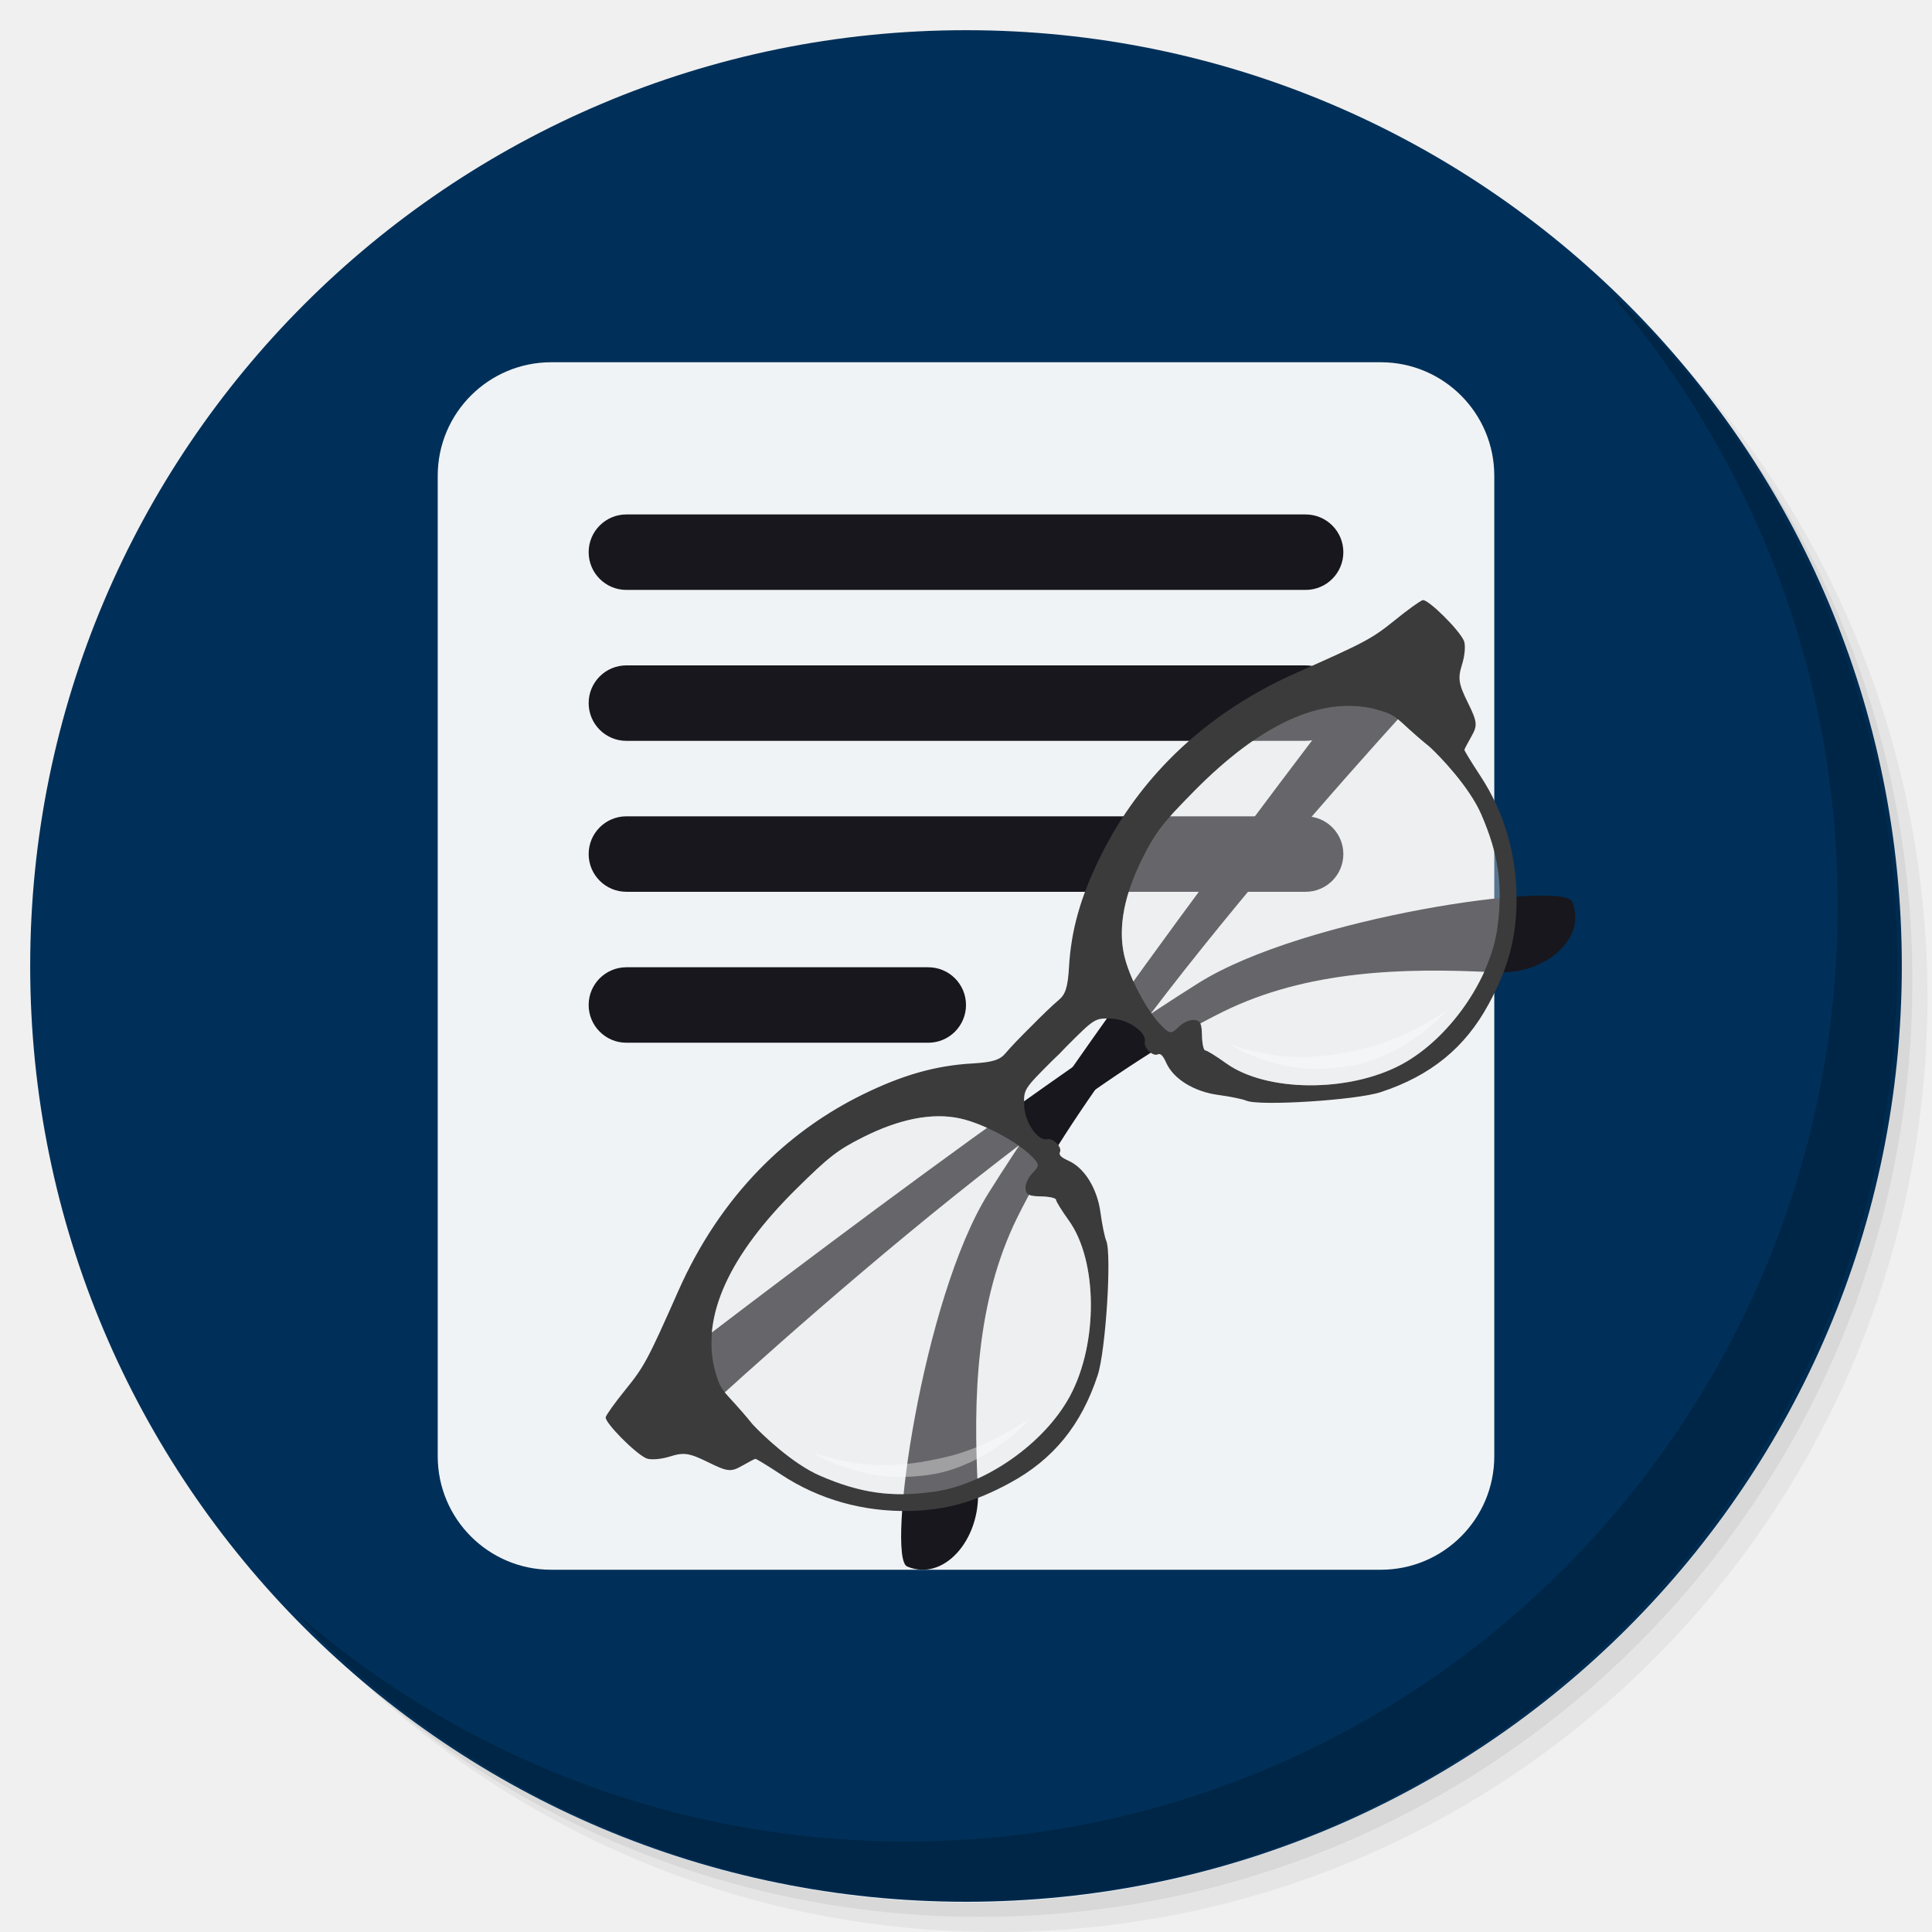
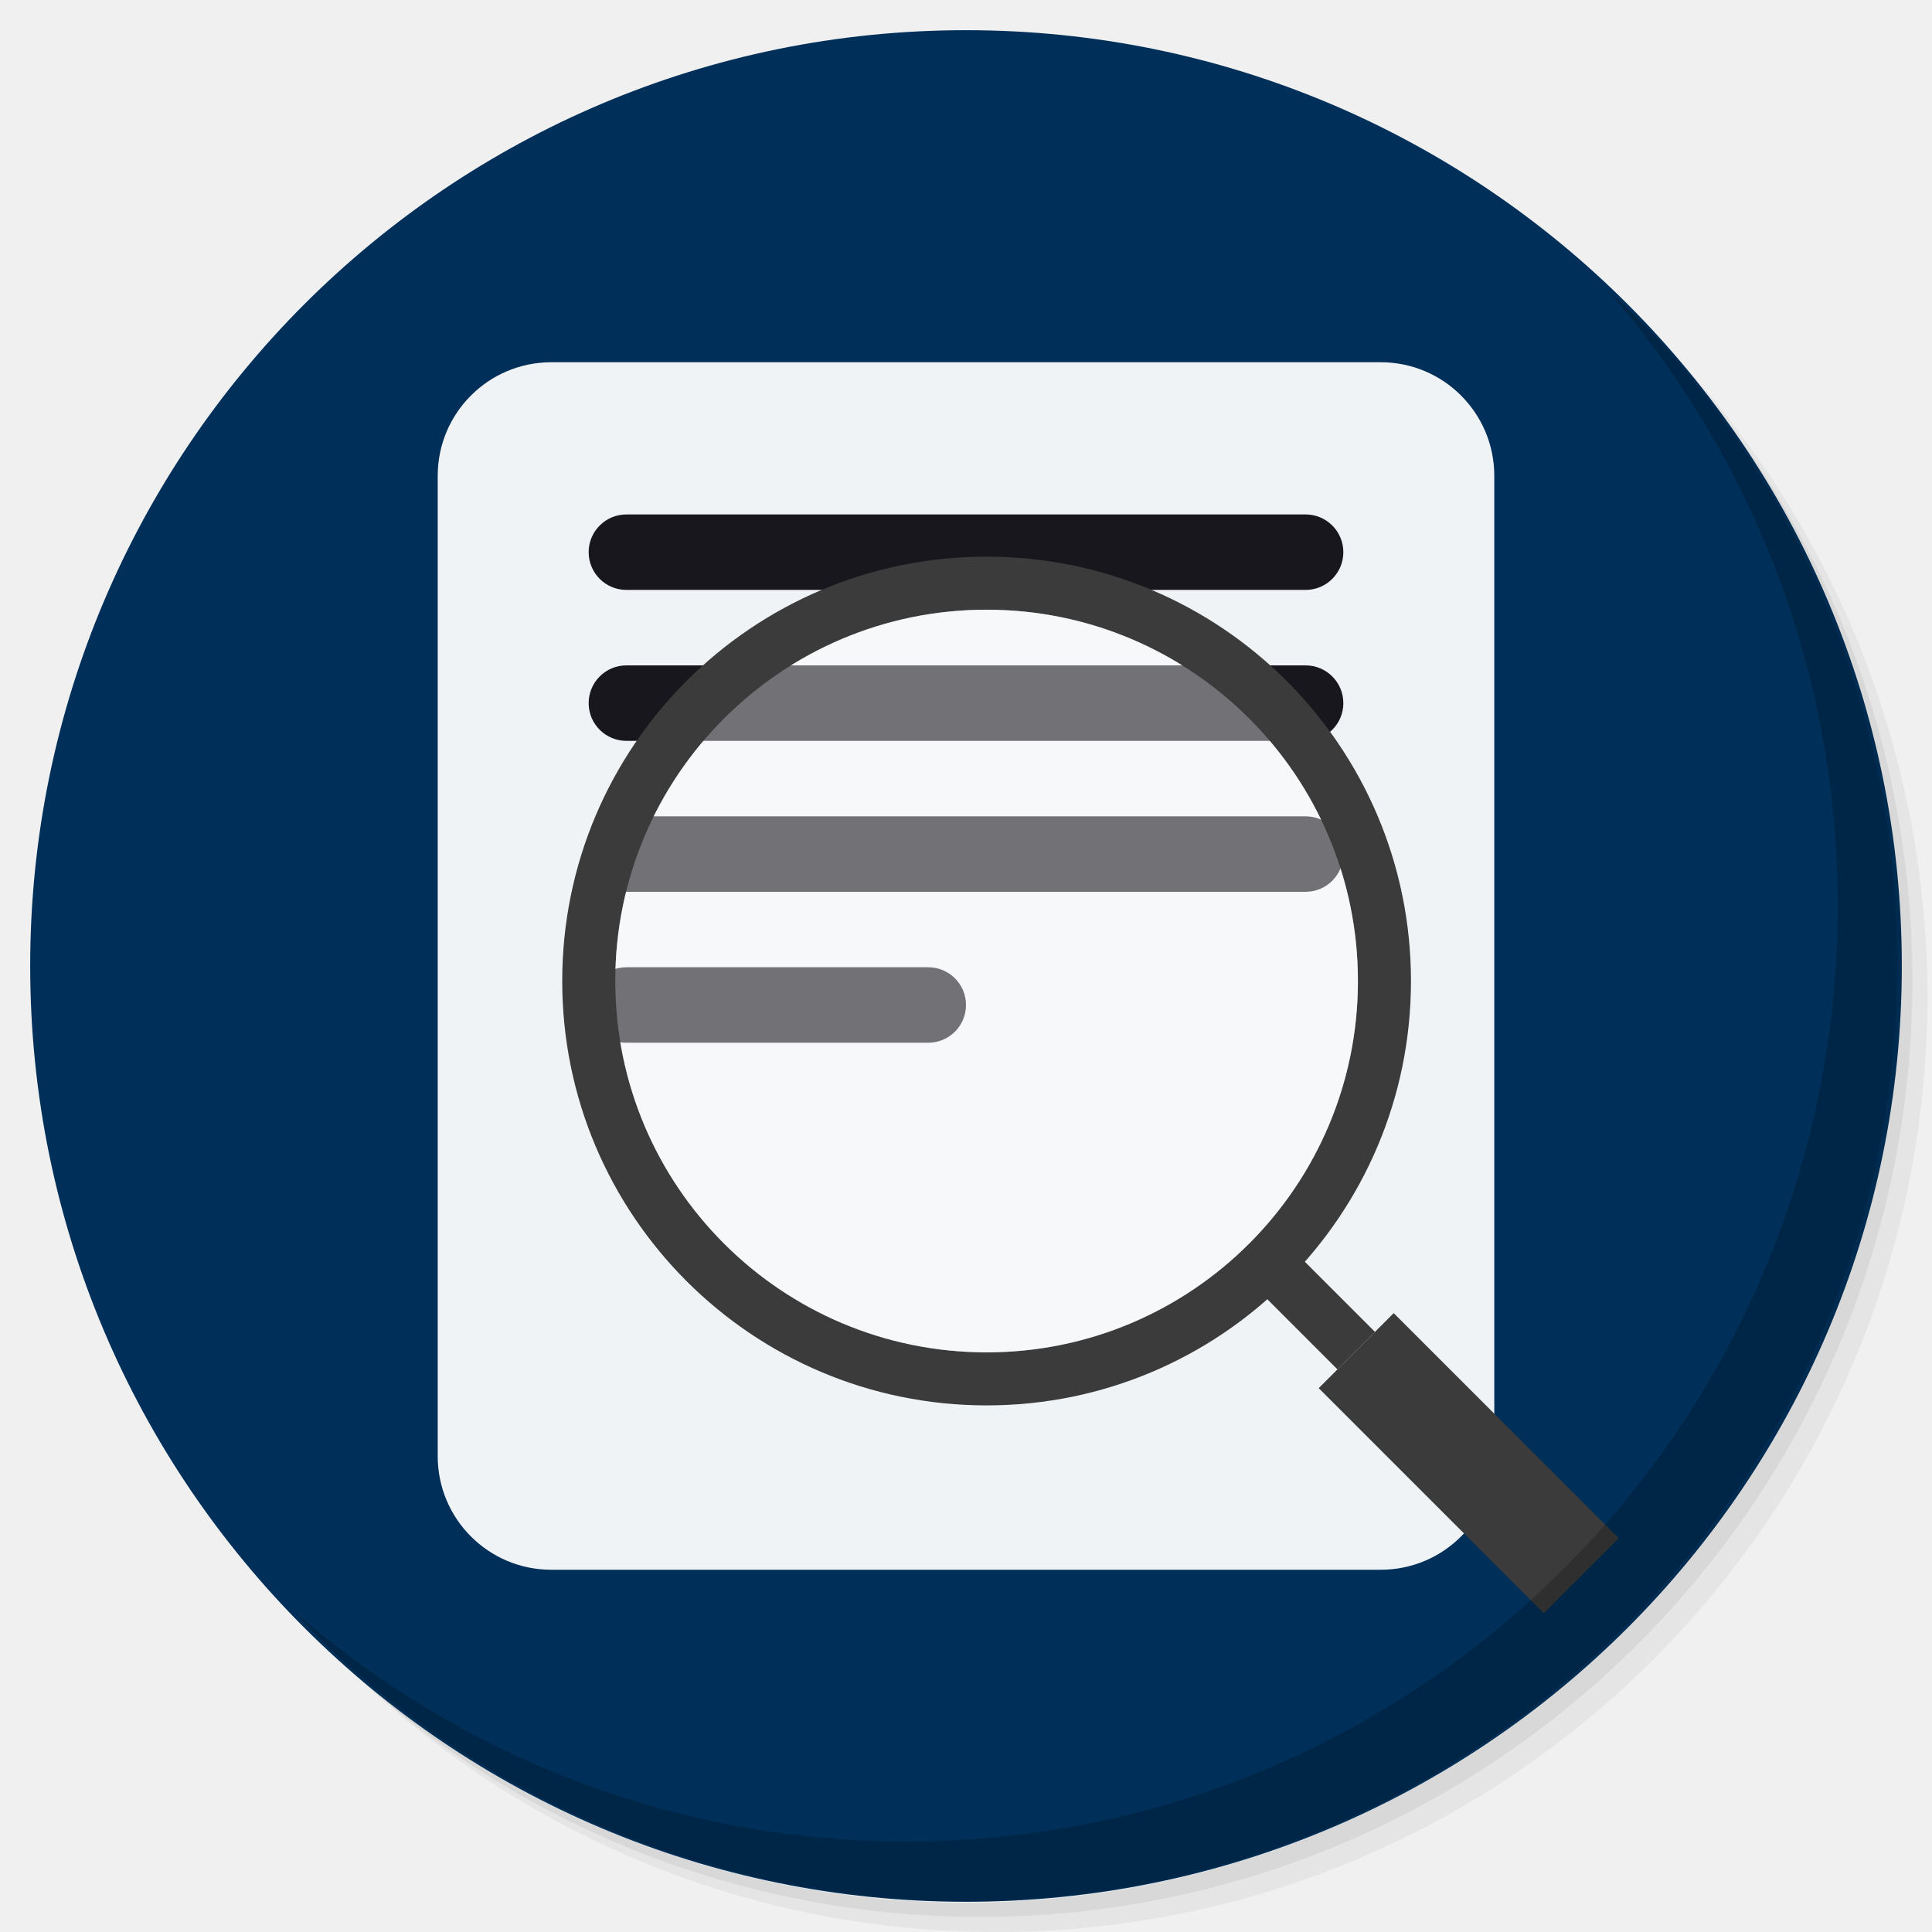
<svg xmlns="http://www.w3.org/2000/svg" xmlns:xlink="http://www.w3.org/1999/xlink" version="1.1" id="Layer_1" x="0px" y="0px" viewBox="0 0 256 256" enable-background="new 0 0 256 256" xml:space="preserve">
  <defs id="defs251">
    <clipPath id="b">
      <use width="100%" overflow="visible" xlink:href="#a" height="100%" id="use5" />
    </clipPath>
    <linearGradient x1="29.337" x2="81.837" y1="75.021" gradientUnits="userSpaceOnUse" y2="44.354" id="c">
      <stop id="stop10" offset="0" stop-opacity=".6" stop-color="#A52714" />
      <stop id="stop12" offset=".66" stop-opacity="0" stop-color="#A52714" />
    </linearGradient>
    <clipPath id="clipPath1232">
      <use width="100%" overflow="visible" xlink:href="#a" height="100%" id="use1230" />
    </clipPath>
    <clipPath id="clipPath1236">
      <use width="100%" overflow="visible" xlink:href="#a" height="100%" id="use1234" />
    </clipPath>
    <linearGradient x1="110.87" x2="52.538" y1="164.5" gradientUnits="userSpaceOnUse" y2="130.33" id="d">
      <stop id="stop23" offset="0" stop-opacity=".4" stop-color="#055524" />
      <stop id="stop25" offset=".33" stop-opacity="0" stop-color="#055524" />
    </linearGradient>
    <clipPath id="clipPath1244">
      <use width="100%" overflow="visible" xlink:href="#a" height="100%" id="use1242" />
    </clipPath>
    <clipPath id="clipPath1248">
      <use width="100%" overflow="visible" xlink:href="#a" height="100%" id="use1246" />
    </clipPath>
    <clipPath id="f">
      <use y="0" x="0" style="overflow:visible" id="use37" height="100%" xlink:href="#e" overflow="visible" width="100%" />
    </clipPath>
    <linearGradient x1="121.86" x2="136.55" y1="49.804" gradientUnits="userSpaceOnUse" y2="114.13" id="g">
      <stop id="stop42" offset="0" stop-opacity=".3" stop-color="#EA6100" />
      <stop id="stop44" offset=".66" stop-opacity="0" stop-color="#EA6100" />
    </linearGradient>
    <clipPath id="clipPath1258">
      <use width="100%" overflow="visible" xlink:href="#a" height="100%" id="use1256" />
    </clipPath>
    <clipPath id="clipPath1269">
      <use width="100%" overflow="visible" xlink:href="#a" height="100%" id="use1267" />
    </clipPath>
    <clipPath id="j">
      <use y="0" x="0" style="overflow:visible" id="use62" height="100%" xlink:href="#i" overflow="visible" width="100%" />
    </clipPath>
    <radialGradient id="l" gradientUnits="userSpaceOnUse" cy="55.948" cx="668.18" gradientTransform="translate(-576)" r="84.078">
      <stop stop-color="#3E2723" stop-opacity=".2" offset="0" id="stop73" />
      <stop stop-color="#3E2723" stop-opacity="0" offset="1" id="stop75" />
    </radialGradient>
    <clipPath id="clipPath1285">
      <use width="100%" overflow="visible" xlink:href="#a" height="100%" id="use1283" />
    </clipPath>
    <clipPath id="clipPath1289">
      <use width="100%" overflow="visible" xlink:href="#a" height="100%" id="use1287" />
    </clipPath>
    <clipPath id="n">
      <use y="0" x="0" style="overflow:visible" id="use83" height="100%" xlink:href="#m" overflow="visible" width="100%" />
    </clipPath>
    <radialGradient id="p" gradientUnits="userSpaceOnUse" cy="48.52" cx="597.88" gradientTransform="translate(-576)" r="78.044">
      <stop stop-color="#3E2723" stop-opacity=".2" offset="0" id="stop94" />
      <stop stop-color="#3E2723" stop-opacity="0" offset="1" id="stop96" />
    </radialGradient>
    <clipPath id="clipPath1305">
      <use width="100%" overflow="visible" xlink:href="#a" height="100%" id="use1303" />
    </clipPath>
    <radialGradient id="q" gradientUnits="userSpaceOnUse" cy="96.138" cx="671.84" gradientTransform="translate(-576)" r="87.87">
      <stop stop-color="#263238" stop-opacity=".2" offset="0" id="stop101" />
      <stop stop-color="#263238" stop-opacity="0" offset="1" id="stop103" />
    </radialGradient>
    <clipPath id="clipPath1312">
      <use width="100%" overflow="visible" xlink:href="#a" height="100%" id="use1310" />
    </clipPath>
    <clipPath id="clipPath1316">
      <use width="100%" overflow="visible" xlink:href="#a" height="100%" id="use1314" />
    </clipPath>
    <clipPath id="clipPath1320">
      <use width="100%" overflow="visible" xlink:href="#a" height="100%" id="use1318" />
    </clipPath>
    <clipPath id="clipPath1324">
      <use width="100%" overflow="visible" xlink:href="#a" height="100%" id="use1322" />
    </clipPath>
    <path d="m 8,184 h 83.77 l 38.88,-38.88 V 116 H 61.36 L 8,24.48 Z" id="e" />
    <path d="m 96,56 34.65,60 -38.88,68 H 184 V 56 Z" id="i" />
    <path d="M 21.97,8 V 48.34 L 61.36,116 96,56 h 88 V 8 Z" id="m" />
    <clipPath id="b-1">
      <use width="100%" overflow="visible" xlink:href="#a" height="100%" id="use5-7" />
    </clipPath>
    <clipPath id="clipPath1232-2">
      <use width="100%" overflow="visible" xlink:href="#a" height="100%" id="use1230-2" />
    </clipPath>
    <clipPath id="clipPath1236-6">
      <use width="100%" overflow="visible" xlink:href="#a" height="100%" id="use1234-1" />
    </clipPath>
    <clipPath id="clipPath1244-1">
      <use width="100%" overflow="visible" xlink:href="#a" height="100%" id="use1242-5" />
    </clipPath>
    <clipPath id="clipPath1248-9">
      <use width="100%" overflow="visible" xlink:href="#a" height="100%" id="use1246-4" />
    </clipPath>
    <clipPath id="f-9">
      <use y="0" x="0" style="overflow:visible" id="use37-0" height="100%" xlink:href="#e-8" overflow="visible" width="100%" />
    </clipPath>
    <clipPath id="clipPath1258-7">
      <use width="100%" overflow="visible" xlink:href="#a" height="100%" id="use1256-7" />
    </clipPath>
    <clipPath id="clipPath1269-1">
      <use width="100%" overflow="visible" xlink:href="#a" height="100%" id="use1267-1" />
    </clipPath>
    <clipPath id="j-5">
      <use y="0" x="0" style="overflow:visible" id="use62-9" height="100%" xlink:href="#i-5" overflow="visible" width="100%" />
    </clipPath>
    <radialGradient id="l-7" gradientUnits="userSpaceOnUse" cy="55.948" cx="668.18" gradientTransform="translate(-576)" r="84.078">
      <stop stop-color="#3E2723" stop-opacity=".2" offset="0" id="stop73-7" />
      <stop stop-color="#3E2723" stop-opacity="0" offset="1" id="stop75-6" />
    </radialGradient>
    <clipPath id="clipPath1285-7">
      <use width="100%" overflow="visible" xlink:href="#a" height="100%" id="use1283-3" />
    </clipPath>
    <clipPath id="clipPath1289-6">
      <use width="100%" overflow="visible" xlink:href="#a" height="100%" id="use1287-5" />
    </clipPath>
    <clipPath id="n-6">
      <use y="0" x="0" style="overflow:visible" id="use83-3" height="100%" xlink:href="#m-6" overflow="visible" width="100%" />
    </clipPath>
    <radialGradient id="p-9" gradientUnits="userSpaceOnUse" cy="48.52" cx="597.88" gradientTransform="translate(-576)" r="78.044">
      <stop stop-color="#3E2723" stop-opacity=".2" offset="0" id="stop94-4" />
      <stop stop-color="#3E2723" stop-opacity="0" offset="1" id="stop96-8" />
    </radialGradient>
    <clipPath id="clipPath1305-1">
      <use width="100%" overflow="visible" xlink:href="#a" height="100%" id="use1303-2" />
    </clipPath>
    <radialGradient id="q-9" gradientUnits="userSpaceOnUse" cy="96.138" cx="671.84" gradientTransform="translate(-576)" r="87.87">
      <stop stop-color="#263238" stop-opacity=".2" offset="0" id="stop101-3" />
      <stop stop-color="#263238" stop-opacity="0" offset="1" id="stop103-9" />
    </radialGradient>
    <clipPath id="clipPath1312-0">
      <use width="100%" overflow="visible" xlink:href="#a" height="100%" id="use1310-8" />
    </clipPath>
    <clipPath id="clipPath1316-8">
      <use width="100%" overflow="visible" xlink:href="#a" height="100%" id="use1314-5" />
    </clipPath>
    <clipPath id="clipPath1320-0">
      <use width="100%" overflow="visible" xlink:href="#a" height="100%" id="use1318-9" />
    </clipPath>
    <clipPath id="clipPath1324-6">
      <use width="100%" overflow="visible" xlink:href="#a" height="100%" id="use1322-3" />
    </clipPath>
    <path d="m 8,184 h 83.77 l 38.88,-38.88 V 116 H 61.36 L 8,24.48 Z" id="e-8" />
    <path d="m 96,56 34.65,60 -38.88,68 H 184 V 56 Z" id="i-5" />
    <path d="M 21.97,8 V 48.34 L 61.36,116 96,56 h 88 V 8 Z" id="m-6" />
    <radialGradient id="r" gradientUnits="userSpaceOnUse" cy="32.014" cx="34.286" gradientTransform="translate(-23.07961,-106.2699)" r="176.75">
      <stop stop-color="#fff" stop-opacity=".1" offset="0" id="stop130" />
      <stop stop-color="#fff" stop-opacity="0" offset="1" id="stop132" />
    </radialGradient>
    <clipPath id="b-0">
      <use y="0" x="0" style="overflow:visible" width="100%" overflow="visible" xlink:href="#a" height="100%" id="use5-5" />
    </clipPath>
    <clipPath id="clipPath963">
      <use y="0" x="0" style="overflow:visible" width="100%" overflow="visible" xlink:href="#a" height="100%" id="use961" />
    </clipPath>
    <clipPath id="clipPath967">
      <use y="0" x="0" style="overflow:visible" width="100%" overflow="visible" xlink:href="#a" height="100%" id="use965" />
    </clipPath>
    <radialGradient id="q-94" gradientUnits="userSpaceOnUse" cy="96.138" cx="671.84" gradientTransform="translate(-576)" r="87.87">
      <stop stop-color="#263238" stop-opacity=".2" offset="0" id="stop101-6" />
      <stop stop-color="#263238" stop-opacity="0" offset="1" id="stop103-92" />
    </radialGradient>
    <clipPath id="clipPath974">
      <use y="0" x="0" style="overflow:visible" width="100%" overflow="visible" xlink:href="#a" height="100%" id="use972" />
    </clipPath>
    <radialGradient id="p-2" gradientUnits="userSpaceOnUse" cy="48.52" cx="597.88" gradientTransform="translate(-576)" r="78.044">
      <stop stop-color="#3E2723" stop-opacity=".2" offset="0" id="stop94-47" />
      <stop stop-color="#3E2723" stop-opacity="0" offset="1" id="stop96-7" />
    </radialGradient>
    <clipPath id="clipPath981">
      <use y="0" x="0" style="overflow:visible" width="100%" overflow="visible" xlink:href="#a" height="100%" id="use979" />
    </clipPath>
    <clipPath id="clipPath985">
      <use y="0" x="0" style="overflow:visible" width="100%" overflow="visible" xlink:href="#a" height="100%" id="use983" />
    </clipPath>
    <clipPath id="n-5">
      <use width="100%" overflow="visible" xlink:href="#m-0" height="100%" id="use83-4" style="overflow:visible" x="0" y="0" />
    </clipPath>
    <radialGradient id="l-2" gradientUnits="userSpaceOnUse" cy="55.948" cx="668.18" gradientTransform="translate(-576)" r="84.078">
      <stop stop-color="#3E2723" stop-opacity=".2" offset="0" id="stop73-8" />
      <stop stop-color="#3E2723" stop-opacity="0" offset="1" id="stop75-9" />
    </radialGradient>
    <clipPath id="clipPath997">
      <use y="0" x="0" style="overflow:visible" width="100%" overflow="visible" xlink:href="#a" height="100%" id="use995" />
    </clipPath>
    <clipPath id="clipPath1001">
      <use y="0" x="0" style="overflow:visible" width="100%" overflow="visible" xlink:href="#a" height="100%" id="use999" />
    </clipPath>
    <clipPath id="j-3">
      <use width="100%" overflow="visible" xlink:href="#i-1" height="100%" id="use62-6" style="overflow:visible" x="0" y="0" />
    </clipPath>
    <clipPath id="clipPath1010">
      <use y="0" x="0" style="overflow:visible" width="100%" overflow="visible" xlink:href="#a" height="100%" id="use1008" />
    </clipPath>
    <clipPath id="clipPath1017">
      <use y="0" x="0" style="overflow:visible" width="100%" overflow="visible" xlink:href="#a" height="100%" id="use1015" />
    </clipPath>
    <clipPath id="f-0">
      <use width="100%" overflow="visible" xlink:href="#e-1" height="100%" id="use37-5" style="overflow:visible" x="0" y="0" />
    </clipPath>
    <clipPath id="clipPath1029">
      <use y="0" x="0" style="overflow:visible" width="100%" overflow="visible" xlink:href="#a" height="100%" id="use1027" />
    </clipPath>
    <clipPath id="clipPath1033">
      <use y="0" x="0" style="overflow:visible" width="100%" overflow="visible" xlink:href="#a" height="100%" id="use1031" />
    </clipPath>
    <clipPath id="clipPath1043">
      <use y="0" x="0" style="overflow:visible" width="100%" overflow="visible" xlink:href="#a" height="100%" id="use1041" />
    </clipPath>
    <clipPath id="clipPath1047">
      <use y="0" x="0" style="overflow:visible" width="100%" overflow="visible" xlink:href="#a" height="100%" id="use1045" />
    </clipPath>
    <path id="e-1" d="m 8,184 h 83.77 l 38.88,-38.88 V 116 H 61.36 L 8,24.48 Z" />
    <path id="i-1" d="m 96,56 34.65,60 -38.88,68 H 184 V 56 Z" />
    <path id="m-0" d="M 21.97,8 V 48.34 L 61.36,116 96,56 h 88 V 8 Z" />
    <circle r="88" cx="96" cy="96" id="a" />
    <path d="m8 184h83.77l38.88-38.88v-29.12h-69.29l-53.36-91.52z" id="e-6" />
    <path d="m96 56l34.65 60-38.88 68h92.23v-128z" id="i-2" />
    <path d="m21.97 8v40.34l39.39 67.66 34.64-60h88v-48z" id="m-8" />
    <defs id="defs1820">
      <path d="M 21.97,8 V 48.34 L 61.36,116 96,56 h 88 V 8 Z" id="path1928" />
    </defs>
    <clipPath id="n-7">
      <use id="use1822" height="100%" xlink:href="#m-8" overflow="visible" width="100%" style="overflow:visible" x="0" y="0" />
    </clipPath>
    <defs id="defs1799">
      <path d="m 96,56 34.65,60 -38.88,68 H 184 V 56 Z" id="path1918" />
    </defs>
    <clipPath id="j-6">
      <use id="use1801" height="100%" xlink:href="#i-2" overflow="visible" width="100%" style="overflow:visible" x="0" y="0" />
    </clipPath>
    <defs id="defs1774">
      <path d="m 8,184 h 83.77 l 38.88,-38.88 V 116 H 61.36 L 8,24.48 Z" id="path1902" />
    </defs>
    <clipPath id="f-06">
      <use id="use1776" height="100%" xlink:href="#e-6" overflow="visible" width="100%" style="overflow:visible" x="0" y="0" />
    </clipPath>
    <linearGradient x1="110.87" x2="52.538" y1="164.5" gradientUnits="userSpaceOnUse" y2="130.33" id="linearGradient1897">
      <stop id="stop1762" offset="0" stop-opacity=".4" stop-color="#055524" />
      <stop id="stop1764" offset=".33" stop-opacity="0" stop-color="#055524" />
    </linearGradient>
    <linearGradient x1="29.337" x2="81.837" y1="75.021" gradientUnits="userSpaceOnUse" y2="44.354" id="linearGradient1889">
      <stop id="stop1749" offset="0" stop-opacity=".6" stop-color="#A52714" />
      <stop id="stop1751" offset=".66" stop-opacity="0" stop-color="#A52714" />
    </linearGradient>
    <linearGradient id="linearGradient1910" y2="114.13" gradientUnits="userSpaceOnUse" y1="49.804" x2="136.55" x1="121.86">
      <stop stop-color="#EA6100" stop-opacity=".3" offset="0" id="stop1781" />
      <stop stop-color="#EA6100" stop-opacity="0" offset=".66" id="stop1783" />
    </linearGradient>
    <clipPath id="b-3">
      <use y="0" x="0" style="overflow:visible" width="100%" overflow="visible" xlink:href="#a" height="100%" id="use5-1" />
    </clipPath>
    <clipPath id="clipPath1024">
      <use y="0" x="0" style="overflow:visible" width="100%" overflow="visible" xlink:href="#a" height="100%" id="use1022" />
    </clipPath>
    <clipPath id="clipPath1028">
      <use y="0" x="0" style="overflow:visible" width="100%" overflow="visible" xlink:href="#a" height="100%" id="use1026" />
    </clipPath>
    <clipPath id="clipPath1035">
      <use y="0" x="0" style="overflow:visible" width="100%" overflow="visible" xlink:href="#a" height="100%" id="use1033" />
    </clipPath>
    <clipPath id="clipPath1039">
      <use y="0" x="0" style="overflow:visible" width="100%" overflow="visible" xlink:href="#a" height="100%" id="use1037" />
    </clipPath>
    <clipPath id="f-6">
      <use y="0" x="0" style="overflow:visible" id="use37-8" height="100%" xlink:href="#e-61" overflow="visible" width="100%" />
    </clipPath>
    <clipPath id="clipPath1048">
      <use y="0" x="0" style="overflow:visible" width="100%" overflow="visible" xlink:href="#a" height="100%" id="use1046" />
    </clipPath>
    <clipPath id="clipPath1058">
      <use y="0" x="0" style="overflow:visible" width="100%" overflow="visible" xlink:href="#a" height="100%" id="use1056" />
    </clipPath>
    <clipPath id="j-66">
      <use y="0" x="0" style="overflow:visible" id="use62-4" height="100%" xlink:href="#i-59" overflow="visible" width="100%" />
    </clipPath>
    <radialGradient id="l-9" gradientUnits="userSpaceOnUse" cy="55.948" cx="668.18" gradientTransform="translate(-576)" r="84.078">
      <stop stop-color="#3E2723" stop-opacity=".2" offset="0" id="stop73-5" />
      <stop stop-color="#3E2723" stop-opacity="0" offset="1" id="stop75-0" />
    </radialGradient>
    <clipPath id="clipPath1073">
      <use y="0" x="0" style="overflow:visible" width="100%" overflow="visible" xlink:href="#a" height="100%" id="use1071" />
    </clipPath>
    <clipPath id="clipPath1077">
      <use y="0" x="0" style="overflow:visible" width="100%" overflow="visible" xlink:href="#a" height="100%" id="use1075" />
    </clipPath>
    <clipPath id="n-4">
      <use y="0" x="0" style="overflow:visible" id="use83-8" height="100%" xlink:href="#m-4" overflow="visible" width="100%" />
    </clipPath>
    <radialGradient id="p-7" gradientUnits="userSpaceOnUse" cy="48.52" cx="597.88" gradientTransform="translate(-576)" r="78.044">
      <stop stop-color="#3E2723" stop-opacity=".2" offset="0" id="stop94-1" />
      <stop stop-color="#3E2723" stop-opacity="0" offset="1" id="stop96-72" />
    </radialGradient>
    <clipPath id="clipPath1092">
      <use y="0" x="0" style="overflow:visible" width="100%" overflow="visible" xlink:href="#a" height="100%" id="use1090" />
    </clipPath>
    <radialGradient id="q-7" gradientUnits="userSpaceOnUse" cy="96.138" cx="671.84" gradientTransform="translate(-576)" r="87.87">
      <stop stop-color="#263238" stop-opacity=".2" offset="0" id="stop101-2" />
      <stop stop-color="#263238" stop-opacity="0" offset="1" id="stop103-2" />
    </radialGradient>
    <clipPath id="clipPath1099">
      <use y="0" x="0" style="overflow:visible" width="100%" overflow="visible" xlink:href="#a" height="100%" id="use1097" />
    </clipPath>
    <clipPath id="clipPath1103">
      <use y="0" x="0" style="overflow:visible" width="100%" overflow="visible" xlink:href="#a" height="100%" id="use1101" />
    </clipPath>
    <clipPath id="clipPath1107">
      <use y="0" x="0" style="overflow:visible" width="100%" overflow="visible" xlink:href="#a" height="100%" id="use1105" />
    </clipPath>
    <clipPath id="clipPath1111">
      <use y="0" x="0" style="overflow:visible" width="100%" overflow="visible" xlink:href="#a" height="100%" id="use1109" />
    </clipPath>
    <radialGradient id="r-6" gradientUnits="userSpaceOnUse" cy="32.014" cx="34.286" gradientTransform="translate(-7,-7)" r="176.75">
      <stop stop-color="#fff" stop-opacity=".1" offset="0" id="stop130-1" />
      <stop stop-color="#fff" stop-opacity="0" offset="1" id="stop132-0" />
    </radialGradient>
    <path d="m 8,184 h 83.77 l 38.88,-38.88 V 116 H 61.36 L 8,24.48 Z" id="e-61" />
    <path d="m 96,56 34.65,60 -38.88,68 H 184 V 56 Z" id="i-59" />
    <path d="M 21.97,8 V 48.34 L 61.36,116 96,56 h 88 V 8 Z" id="m-4" />
    <clipPath id="b-9">
      <use y="0" x="0" style="overflow:visible" width="100%" overflow="visible" xlink:href="#a" height="100%" id="use5-0" />
    </clipPath>
    <clipPath id="clipPath1024-7">
      <use y="0" x="0" style="overflow:visible" width="100%" overflow="visible" xlink:href="#a" height="100%" id="use1022-7" />
    </clipPath>
    <clipPath id="clipPath1028-1">
      <use y="0" x="0" style="overflow:visible" width="100%" overflow="visible" xlink:href="#a" height="100%" id="use1026-1" />
    </clipPath>
    <clipPath id="clipPath1035-7">
      <use y="0" x="0" style="overflow:visible" width="100%" overflow="visible" xlink:href="#a" height="100%" id="use1033-7" />
    </clipPath>
    <clipPath id="clipPath1039-6">
      <use y="0" x="0" style="overflow:visible" width="100%" overflow="visible" xlink:href="#a" height="100%" id="use1037-7" />
    </clipPath>
    <clipPath id="f-3">
      <use y="0" x="0" style="overflow:visible" id="use37-6" height="100%" xlink:href="#e-9" overflow="visible" width="100%" />
    </clipPath>
    <clipPath id="clipPath1048-3">
      <use y="0" x="0" style="overflow:visible" width="100%" overflow="visible" xlink:href="#a" height="100%" id="use1046-9" />
    </clipPath>
    <clipPath id="clipPath1058-4">
      <use y="0" x="0" style="overflow:visible" width="100%" overflow="visible" xlink:href="#a" height="100%" id="use1056-8" />
    </clipPath>
    <clipPath id="j-1">
      <use y="0" x="0" style="overflow:visible" id="use62-2" height="100%" xlink:href="#i-6" overflow="visible" width="100%" />
    </clipPath>
    <radialGradient id="l-93" gradientUnits="userSpaceOnUse" cy="55.948" cx="668.18" gradientTransform="translate(-576)" r="84.078">
      <stop stop-color="#3E2723" stop-opacity=".2" offset="0" id="stop73-9" />
      <stop stop-color="#3E2723" stop-opacity="0" offset="1" id="stop75-08" />
    </radialGradient>
    <clipPath id="clipPath1073-8">
      <use y="0" x="0" style="overflow:visible" width="100%" overflow="visible" xlink:href="#a" height="100%" id="use1071-5" />
    </clipPath>
    <clipPath id="clipPath1077-0">
      <use y="0" x="0" style="overflow:visible" width="100%" overflow="visible" xlink:href="#a" height="100%" id="use1075-9" />
    </clipPath>
    <clipPath id="n-63">
      <use y="0" x="0" style="overflow:visible" id="use83-85" height="100%" xlink:href="#m-2" overflow="visible" width="100%" />
    </clipPath>
    <radialGradient id="p-6" gradientUnits="userSpaceOnUse" cy="48.52" cx="597.88" gradientTransform="translate(-576)" r="78.044">
      <stop stop-color="#3E2723" stop-opacity=".2" offset="0" id="stop94-11" />
      <stop stop-color="#3E2723" stop-opacity="0" offset="1" id="stop96-5" />
    </radialGradient>
    <clipPath id="clipPath1092-9">
      <use y="0" x="0" style="overflow:visible" width="100%" overflow="visible" xlink:href="#a" height="100%" id="use1090-8" />
    </clipPath>
    <radialGradient id="q-4" gradientUnits="userSpaceOnUse" cy="96.138" cx="671.84" gradientTransform="translate(-576)" r="87.87">
      <stop stop-color="#263238" stop-opacity=".2" offset="0" id="stop101-8" />
      <stop stop-color="#263238" stop-opacity="0" offset="1" id="stop103-1" />
    </radialGradient>
    <clipPath id="clipPath1099-0">
      <use y="0" x="0" style="overflow:visible" width="100%" overflow="visible" xlink:href="#a" height="100%" id="use1097-3" />
    </clipPath>
    <clipPath id="clipPath1103-0">
      <use y="0" x="0" style="overflow:visible" width="100%" overflow="visible" xlink:href="#a" height="100%" id="use1101-4" />
    </clipPath>
    <clipPath id="clipPath1107-4">
      <use y="0" x="0" style="overflow:visible" width="100%" overflow="visible" xlink:href="#a" height="100%" id="use1105-4" />
    </clipPath>
    <clipPath id="clipPath1111-4">
      <use y="0" x="0" style="overflow:visible" width="100%" overflow="visible" xlink:href="#a" height="100%" id="use1109-7" />
    </clipPath>
    <radialGradient id="r-63" gradientUnits="userSpaceOnUse" cy="32.014" cx="34.286" gradientTransform="translate(-7,-7)" r="176.75">
      <stop stop-color="#fff" stop-opacity=".1" offset="0" id="stop130-17" />
      <stop stop-color="#fff" stop-opacity="0" offset="1" id="stop132-5" />
    </radialGradient>
    <path d="m 8,184 h 83.77 l 38.88,-38.88 V 116 H 61.36 L 8,24.48 Z" id="e-9" />
    <path d="m 96,56 34.65,60 -38.88,68 H 184 V 56 Z" id="i-6" />
    <path d="M 21.97,8 V 48.34 L 61.36,116 96,56 h 88 V 8 Z" id="m-2" />
  </defs>
  <g id="layer2">
    <circle style="display:inline;fill:#003059;fill-opacity:1;stroke:none;stroke-width:2.74;stroke-miterlimit:4;stroke-dasharray:none;stroke-opacity:1" id="path1090" cx="128" cy="128" r="124" />
  </g>
  <g id="layer1" style="display:inline">
    <rect style="opacity:0.94;fill:#ffffff;fill-opacity:1;stroke:none;stroke-width:0.976;stroke-linecap:butt;stroke-linejoin:bevel;stroke-miterlimit:4;stroke-dasharray:none;stroke-opacity:1;paint-order:fill markers stroke" id="rect1133" width="140" height="160" x="58" y="48" ry="15.043" />
    <rect style="fill:#17171d;fill-opacity:1;stroke:none;stroke-width:1.855;stroke-linecap:butt;stroke-linejoin:bevel;stroke-miterlimit:4;stroke-dasharray:none;stroke-opacity:1;paint-order:fill markers stroke" id="rect835-6-3" width="100" height="10" x="78" y="68.167" ry="5" />
    <rect style="fill:#17171d;fill-opacity:1;stroke:none;stroke-width:1.855;stroke-linecap:butt;stroke-linejoin:bevel;stroke-miterlimit:4;stroke-dasharray:none;stroke-opacity:1;paint-order:fill markers stroke" id="rect835-5-6" width="100" height="10" x="78" y="88.167" ry="5" />
    <rect style="fill:#17171d;fill-opacity:1;stroke:none;stroke-width:1.855;stroke-linecap:butt;stroke-linejoin:bevel;stroke-miterlimit:4;stroke-dasharray:none;stroke-opacity:1;paint-order:fill markers stroke" id="rect835-5-5-0" width="100" height="10" x="78" y="108.167" ry="5" />
    <rect style="fill:#17171d;fill-opacity:1;stroke:none;stroke-width:1.312;stroke-linecap:butt;stroke-linejoin:bevel;stroke-miterlimit:4;stroke-dasharray:none;stroke-opacity:1;paint-order:fill markers stroke" id="rect835-5-3-2-6" width="50" height="10" x="78" y="128.167" ry="5" />
-     <g style="display:inline" id="g1392" transform="matrix(0.6407536,-0.6407536,0.6407536,0.6407536,270.1981,53.14519)">
-       <path style="color:#000000;display:inline;overflow:visible;visibility:visible;opacity:1;fill:#17171d;fill-opacity:1;fill-rule:nonzero;stroke:none;stroke-width:32.235;stroke-linecap:butt;stroke-linejoin:miter;stroke-miterlimit:4;stroke-dasharray:none;stroke-dashoffset:0;stroke-opacity:1;marker:none;enable-background:accumulate" d="m -252.119,-43.359 c 0,0 71.119,8.816 105.062,16.619 17.785,4.089 48.261,27.079 47.011,30.192 -2.154,5.364 -10.342,4.855 -15.237,-0.593 -9.082,-10.108 -19.331,-19.702 -32.192,-24.09 -31.636,-10.794 -104.741,-12.741 -104.741,-12.741 z" id="path4282-3" />
-       <path style="color:#000000;display:inline;overflow:visible;visibility:visible;opacity:1;fill:#17171d;fill-opacity:1;fill-rule:nonzero;stroke:none;stroke-width:32.235;stroke-linecap:butt;stroke-linejoin:miter;stroke-miterlimit:4;stroke-dasharray:none;stroke-dashoffset:0;stroke-opacity:1;marker:none;enable-background:accumulate" d="m -85.475,-43.359 c 0,0 -71.119,8.816 -105.062,16.619 -17.785,4.089 -48.262,27.079 -47.011,30.192 2.154,5.364 10.342,4.855 15.237,-0.593 9.082,-10.108 19.331,-19.702 32.192,-24.09 31.636,-10.794 104.741,-12.741 104.741,-12.741 z" id="path4282" />
-       <path id="path1886-6" d="m -211.738,-52.878 c -6.949,0.089 -13.998,1.484 -20.971,4.177 -10.268,3.966 -11.359,4.297 -15.635,4.742 -2.398,0.25 -4.617,0.613 -4.933,0.808 -0.662,0.409 -0.705,6.793 -0.057,8.452 0.24,0.615 1.427,1.63 2.638,2.257 1.873,0.97 2.371,1.642 3.338,4.502 1.017,3.006 1.345,3.418 3.101,3.898 1.08,0.295 2.046,0.597 2.146,0.671 0.1,0.073 0.566,1.997 1.034,4.274 1.342,6.523 4.642,12.408 9.616,17.15 3.753,3.577 7.563,5.717 13.127,7.374 6.959,2.072 13.391,1.422 20.271,-2.051 3.35,-1.691 14.022,-11.09 14.783,-13.02 0.211,-0.536 1.252,-2.111 2.313,-3.501 2.156,-2.825 2.973,-6.264 2.059,-8.667 -0.423,-1.113 -0.423,-1.636 0,-1.777 0.758,-0.253 0.784,-2.18 0.035,-2.642 -1.203,-0.744 -0.594,-4.077 1.071,-5.86 1.628,-1.743 1.664,-1.751 7.527,-1.751 0.495,0 0.985,0.017 1.478,0.029 0.493,-0.011 0.983,-0.029 1.478,-0.029 5.863,0 5.899,0.008 7.527,1.751 1.665,1.783 2.274,5.116 1.071,5.86 -0.749,0.463 -0.723,2.39 0.035,2.642 0.423,0.141 0.423,0.664 0,1.777 -0.914,2.403 -0.097,5.843 2.059,8.667 1.061,1.39 2.102,2.965 2.313,3.501 0.761,1.929 11.432,11.329 14.783,13.02 6.88,3.473 13.312,4.124 20.271,2.051 5.564,-1.657 9.374,-3.797 13.127,-7.374 4.975,-4.742 8.275,-10.627 9.616,-17.15 0.468,-2.277 0.934,-4.201 1.034,-4.274 0.1,-0.073 1.066,-0.375 2.146,-0.671 1.756,-0.48 2.084,-0.891 3.101,-3.898 0.967,-2.86 1.465,-3.532 3.338,-4.502 1.211,-0.627 2.398,-1.643 2.638,-2.257 0.648,-1.659 0.605,-8.042 -0.057,-8.452 -0.315,-0.195 -2.535,-0.558 -4.933,-0.808 -4.275,-0.445 -5.367,-0.776 -15.635,-4.742 -7.439,-2.873 -14.962,-4.268 -22.36,-4.177 -5.754,0.071 -11.432,1.041 -16.935,2.912 -6.206,2.111 -10.605,4.567 -14.66,8.184 -2.148,1.915 -3.172,2.454 -4.437,2.339 -1.144,-0.105 -3.336,-0.143 -5.519,-0.128 -2.184,-0.015 -4.375,0.023 -5.52,0.128 -1.265,0.116 -2.29,-0.423 -4.437,-2.339 -4.055,-3.617 -8.454,-6.073 -14.66,-8.184 -5.503,-1.872 -11.181,-2.841 -16.935,-2.912 -0.462,-0.006 -0.925,-0.006 -1.388,0 z m 1.86,5.838 c 6.625,0.043 8.194,0.242 12.12,1.536 5.714,1.884 9.775,4.624 12.006,8.1 1.852,2.886 3.497,8.198 3.497,11.29 0,1.667 -0.165,1.854 -1.623,1.854 -0.892,0 -1.946,0.39 -2.341,0.867 -0.6,0.723 -0.471,1.124 0.785,2.434 0.827,0.863 1.364,1.707 1.196,1.876 -0.169,0.169 -0.537,1.729 -0.82,3.467 -1.167,7.17 -9.666,15.779 -18.055,18.288 -7.523,2.25 -17.931,0.414 -24.025,-4.239 -4.935,-3.768 -7.676,-7.425 -10.037,-13.392 -1.609,-4.065 -1.731,-10.33 -1.645,-12.283 0.718,-6.946 -0.2,-6.233 1.802,-9.702 4.198,-6.804 13.295,-10.187 27.139,-10.097 z m 82.162,0 c 13.844,-0.091 22.941,3.293 27.139,10.097 2.003,3.469 1.084,2.756 1.802,9.702 0.086,1.953 -0.036,8.218 -1.645,12.283 -2.361,5.967 -5.102,9.624 -10.037,13.392 -6.093,4.653 -16.501,6.489 -24.025,4.239 -8.389,-2.509 -16.888,-11.118 -18.055,-18.288 -0.283,-1.738 -0.652,-3.298 -0.82,-3.467 -0.169,-0.169 0.369,-1.013 1.196,-1.876 1.256,-1.311 1.385,-1.711 0.785,-2.434 -0.395,-0.476 -1.449,-0.867 -2.341,-0.867 -1.458,0 -1.623,-0.187 -1.623,-1.854 0,-3.092 1.645,-8.404 3.497,-11.29 2.231,-3.477 6.292,-6.217 12.006,-8.1 3.926,-1.294 5.495,-1.492 12.12,-1.536 z" style="display:inline;fill:#3b3b3b;fill-opacity:1;stroke-width:0.564" />
-       <path id="rect1283" d="m -209.878,-47.04 c -13.844,-0.091 -22.941,3.293 -27.139,10.097 -2.003,3.469 -1.084,2.756 -1.802,9.702 -0.086,1.953 0.036,8.218 1.645,12.283 2.361,5.967 5.102,9.624 10.037,13.392 6.093,4.653 16.501,6.489 24.025,4.239 8.389,-2.509 16.888,-11.118 18.055,-18.288 0.283,-1.738 0.652,-3.298 0.82,-3.467 0.169,-0.169 -0.369,-1.013 -1.196,-1.876 -1.256,-1.311 -1.385,-1.711 -0.785,-2.434 0.395,-0.476 1.449,-0.867 2.341,-0.867 1.458,0 1.623,-0.187 1.623,-1.854 0,-3.092 -1.645,-8.404 -3.497,-11.29 -2.231,-3.477 -6.292,-6.217 -12.006,-8.1 -3.926,-1.294 -5.495,-1.492 -12.12,-1.536 z" style="opacity:1;fill:#e8e8e8;fill-opacity:0.382;fill-rule:nonzero;stroke:none;stroke-width:1.545;stroke-linecap:butt;stroke-linejoin:bevel;stroke-miterlimit:4;stroke-dasharray:none;stroke-opacity:1;paint-order:fill markers stroke" />
-       <path id="rect1283-6" d="m -127.716,-47.04 c 13.844,-0.091 22.941,3.293 27.14,10.097 2.003,3.469 1.084,2.756 1.802,9.702 0.086,1.953 -0.036,8.218 -1.645,12.283 -2.361,5.967 -5.102,9.624 -10.037,13.392 -6.093,4.653 -16.501,6.489 -24.025,4.239 -8.389,-2.509 -16.888,-11.118 -18.055,-18.288 -0.283,-1.738 -0.652,-3.298 -0.82,-3.467 -0.169,-0.169 0.369,-1.013 1.196,-1.876 1.256,-1.311 1.385,-1.711 0.785,-2.434 -0.395,-0.476 -1.449,-0.867 -2.341,-0.867 -1.458,0 -1.623,-0.187 -1.623,-1.854 0,-3.092 1.645,-8.404 3.497,-11.29 2.231,-3.477 6.292,-6.217 12.006,-8.1 3.926,-1.294 5.495,-1.492 12.12,-1.536 z" style="display:inline;opacity:1;fill:#e8e8e8;fill-opacity:0.382;fill-rule:nonzero;stroke:none;stroke-width:1.545;stroke-linecap:butt;stroke-linejoin:bevel;stroke-miterlimit:4;stroke-dasharray:none;stroke-opacity:1;paint-order:fill markers stroke" />
-       <path id="rect1283-2" d="m -235.564,-18.211 c 0.192,0.842 0.416,1.66 0.705,2.391 2.125,5.37 4.591,8.661 9.033,12.053 4.178,3.19 10.607,4.902 16.428,4.645 -4.729,-0.941 -9.155,-2.493 -12.572,-4.578 -6.677,-4.075 -10.385,-8.03 -13.58,-14.482 -0.004,-0.009 -0.009,-0.018 -0.014,-0.027 z" style="display:inline;opacity:1;fill:#ffffff;fill-opacity:0.382;fill-rule:nonzero;stroke:none;stroke-width:1.39;stroke-linecap:butt;stroke-linejoin:bevel;stroke-miterlimit:4;stroke-dasharray:none;stroke-opacity:1;paint-order:fill markers stroke" />
-       <path id="rect1283-2-1" d="m -150.262,-17.307 c 0.192,0.842 0.416,1.66 0.705,2.391 2.125,5.37 4.591,8.661 9.033,12.053 4.178,3.19 10.607,4.902 16.428,4.645 -4.729,-0.941 -9.155,-2.493 -12.572,-4.578 -6.677,-4.075 -10.385,-8.03 -13.58,-14.482 -0.004,-0.009 -0.009,-0.018 -0.014,-0.027 z" style="display:inline;opacity:1;fill:#ffffff;fill-opacity:0.382;fill-rule:nonzero;stroke:none;stroke-width:1.39;stroke-linecap:butt;stroke-linejoin:bevel;stroke-miterlimit:4;stroke-dasharray:none;stroke-opacity:1;paint-order:fill markers stroke" />
+     <g id="g1137" transform="translate(-193.0659,70.13293)">
+       <path id="path1099-3" d="M 323.795,3.626 A 56.232,56.232 0 0 0 267.563,59.858 56.232,56.232 0 0 0 323.795,116.09 56.232,56.232 0 0 0 380.027,59.858 56.232,56.232 0 0 0 323.795,3.626 Z m 0,7.029 A 49.203,49.203 0 0 1 372.998,59.858 49.203,49.203 0 0 1 323.795,109.061 49.203,49.203 0 0 1 274.592,59.858 49.203,49.203 0 0 1 323.795,10.655 Z" style="fill:#3b3b3b;fill-opacity:1;stroke:none;stroke-width:0.966;stroke-linecap:butt;stroke-linejoin:bevel;stroke-miterlimit:4;stroke-dasharray:none;stroke-opacity:1;paint-order:fill markers stroke" />
+       <circle r="49.203" cy="59.858" cx="323.795" id="path1099-3-6" style="display:inline;fill:#ffffff;fill-opacity:0.392;stroke:none;stroke-width:0.845;stroke-linecap:butt;stroke-linejoin:bevel;stroke-miterlimit:4;stroke-dasharray:none;stroke-opacity:1;paint-order:fill markers stroke" />
+       <g style="fill:#3b3b3b;fill-opacity:1" transform="matrix(-0.9940491,-0.9940491,0.9940491,-0.9940491,191.3578,121.2602)" id="g1151">
+         <rect style="fill:#3b3b3b;fill-opacity:1;stroke:none;stroke-width:0.6;stroke-linecap:butt;stroke-linejoin:bevel;stroke-miterlimit:4;stroke-dasharray:none;stroke-opacity:1;paint-order:fill markers stroke" id="rect1132" width="30" height="10" x="-115" y="92.5" ry="0" />
+         <rect style="display:inline;fill:#3b3b3b;fill-opacity:1;stroke:none;stroke-width:0.245;stroke-linecap:butt;stroke-linejoin:bevel;stroke-miterlimit:4;stroke-dasharray:none;stroke-opacity:1;paint-order:fill markers stroke" id="rect1132-7" width="10" height="5" x="-85" y="95" ry="0" />
+       </g>
    </g>
  </g>
  <g id="layer6" style="display:inline">
    <g id="g2548" style="display:inline" transform="translate(-2.960187,1.58543)">
      <path d="m 256.36,128.415 c 0,-33.9 -13.5,-64.5 -35.4,-86.9 -0.4,-0.3 -0.7,-0.7 -1.1,-1 21.3,22.3 34.5,52.6 34.5,86 0,68.5 -55.2,124 -123.4,124 -32.9,0 -62.9,-13 -85,-34.1 0.3,0.3 0.6,0.6 0.9,0.9 22.2,21.7 52.6,35.1 86,35.1 68.2,0 123.5,-55.5 123.5,-124 z" id="path238" style="display:inline;opacity:0.1" />
      <path d="m 219.86,40.415 c -0.7,-0.6 -1.4,-1.3 -2,-1.9 -0.7,-0.6 -1.4,-1.2 -2.1,-1.9 19.1,21.8 30.7,50.5 30.7,81.8 0,68.5 -55.2,124 -123.4,124 -30.9,0 -59.2,-11.4 -80.9,-30.3 0.6,0.7 1.2,1.4 1.9,2.1 0.6,0.7 1.3,1.4 1.9,2 22.1,21.1 52.1,34.1 85,34.1 68.2,0 123.4,-55.5 123.4,-124 0,-33.3 -13.1,-63.6 -34.5,-85.9 z" id="path240" style="display:inline;opacity:0.2" />
      <path d="m 220.96,41.515 c 21.9,22.4 35.4,53.1 35.4,86.9 0,68.5 -55.2,124 -123.4,124 -33.5,0 -63.8,-13.4 -86,-35.1 22.4,22.9 53.6,37.1 88,37.1 68.2,0 123.4,-55.5 123.4,-124 -0.1,-34.9 -14.4,-66.4 -37.4,-88.9 z" id="path236" style="display:inline;opacity:0.05" />
    </g>
  </g>
</svg>
